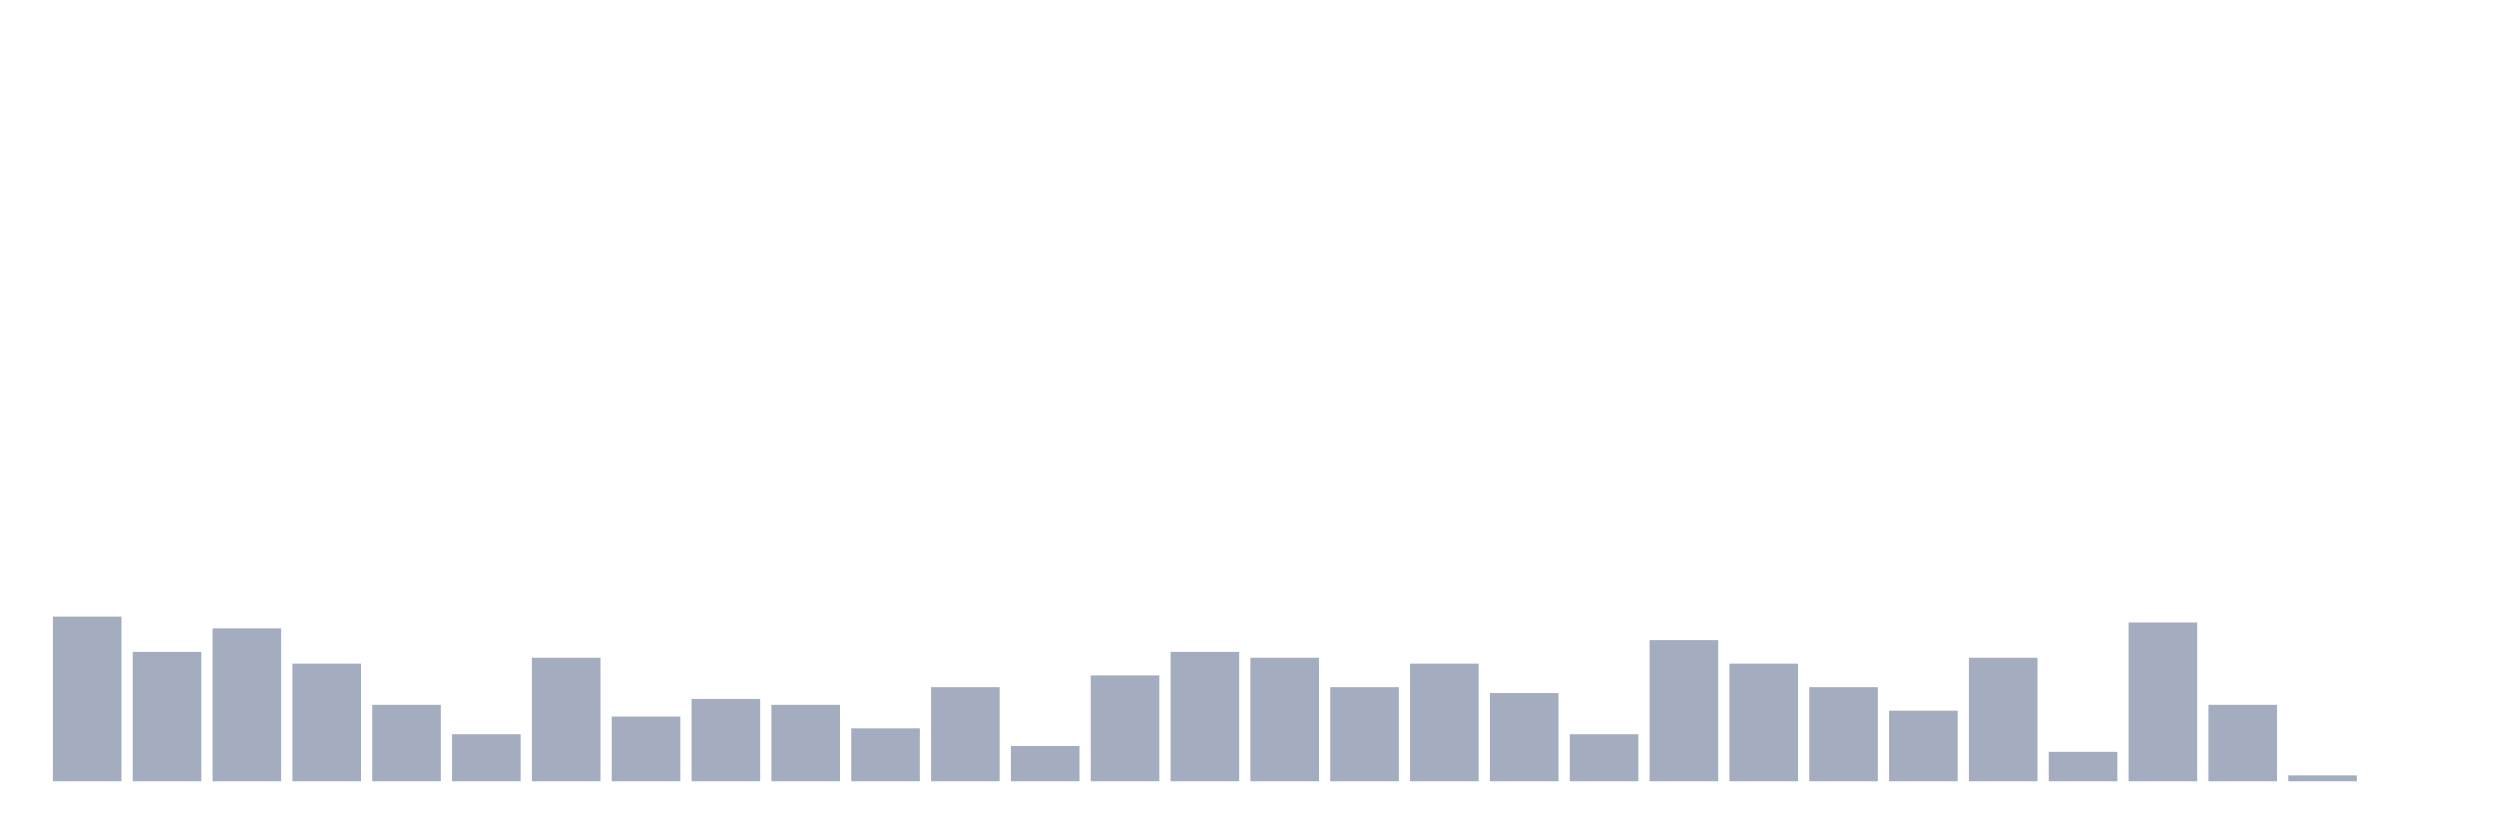
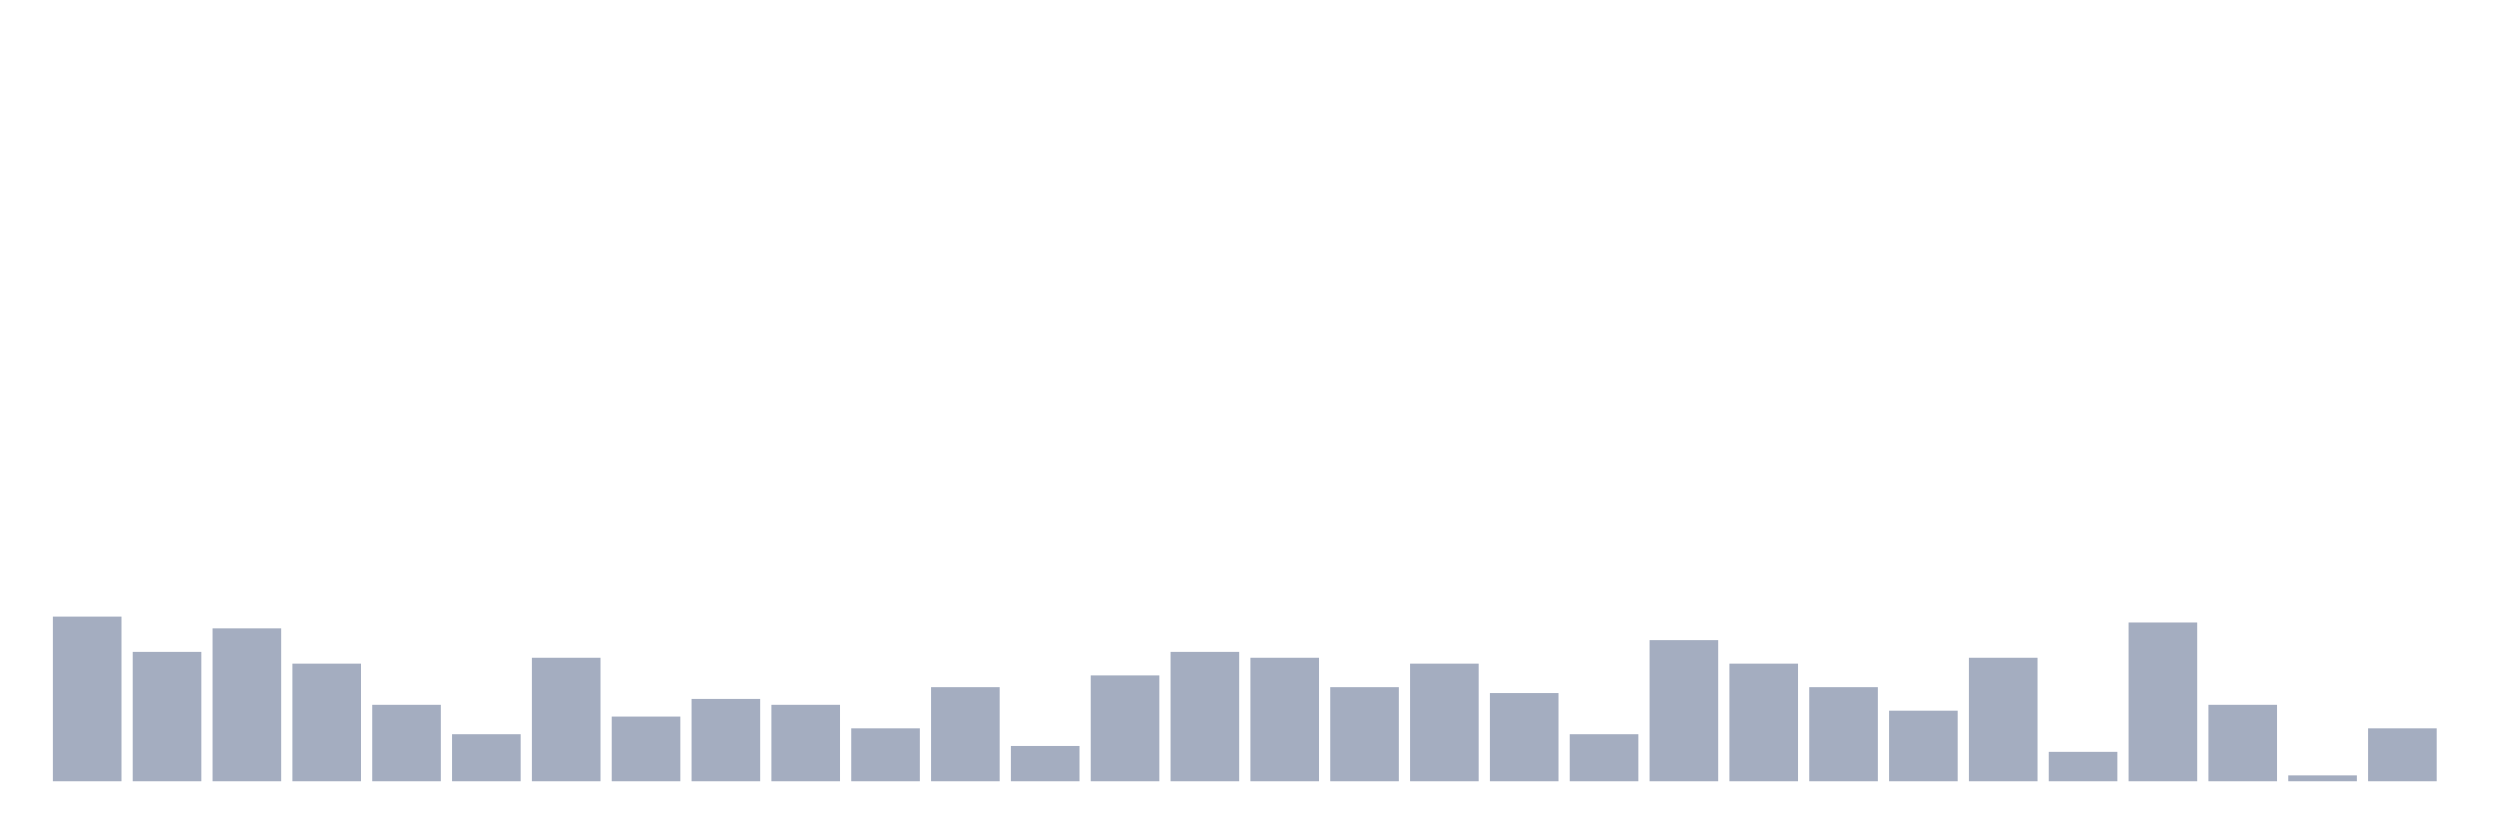
<svg xmlns="http://www.w3.org/2000/svg" viewBox="0 0 480 160">
  <g transform="translate(10,10)">
    <rect class="bar" x="0.153" width="13.175" y="108.387" height="31.613" fill="rgb(164,173,192)" />
    <rect class="bar" x="15.482" width="13.175" y="115.161" height="24.839" fill="rgb(164,173,192)" />
    <rect class="bar" x="30.81" width="13.175" y="110.645" height="29.355" fill="rgb(164,173,192)" />
    <rect class="bar" x="46.138" width="13.175" y="117.419" height="22.581" fill="rgb(164,173,192)" />
    <rect class="bar" x="61.466" width="13.175" y="125.323" height="14.677" fill="rgb(164,173,192)" />
    <rect class="bar" x="76.794" width="13.175" y="130.968" height="9.032" fill="rgb(164,173,192)" />
    <rect class="bar" x="92.123" width="13.175" y="116.29" height="23.71" fill="rgb(164,173,192)" />
    <rect class="bar" x="107.451" width="13.175" y="127.581" height="12.419" fill="rgb(164,173,192)" />
    <rect class="bar" x="122.779" width="13.175" y="124.194" height="15.806" fill="rgb(164,173,192)" />
    <rect class="bar" x="138.107" width="13.175" y="125.323" height="14.677" fill="rgb(164,173,192)" />
    <rect class="bar" x="153.436" width="13.175" y="129.839" height="10.161" fill="rgb(164,173,192)" />
    <rect class="bar" x="168.764" width="13.175" y="121.935" height="18.065" fill="rgb(164,173,192)" />
    <rect class="bar" x="184.092" width="13.175" y="133.226" height="6.774" fill="rgb(164,173,192)" />
    <rect class="bar" x="199.42" width="13.175" y="119.677" height="20.323" fill="rgb(164,173,192)" />
    <rect class="bar" x="214.748" width="13.175" y="115.161" height="24.839" fill="rgb(164,173,192)" />
    <rect class="bar" x="230.077" width="13.175" y="116.29" height="23.71" fill="rgb(164,173,192)" />
    <rect class="bar" x="245.405" width="13.175" y="121.935" height="18.065" fill="rgb(164,173,192)" />
    <rect class="bar" x="260.733" width="13.175" y="117.419" height="22.581" fill="rgb(164,173,192)" />
    <rect class="bar" x="276.061" width="13.175" y="123.065" height="16.935" fill="rgb(164,173,192)" />
    <rect class="bar" x="291.39" width="13.175" y="130.968" height="9.032" fill="rgb(164,173,192)" />
    <rect class="bar" x="306.718" width="13.175" y="112.903" height="27.097" fill="rgb(164,173,192)" />
    <rect class="bar" x="322.046" width="13.175" y="117.419" height="22.581" fill="rgb(164,173,192)" />
    <rect class="bar" x="337.374" width="13.175" y="121.935" height="18.065" fill="rgb(164,173,192)" />
    <rect class="bar" x="352.702" width="13.175" y="126.452" height="13.548" fill="rgb(164,173,192)" />
    <rect class="bar" x="368.031" width="13.175" y="116.29" height="23.71" fill="rgb(164,173,192)" />
    <rect class="bar" x="383.359" width="13.175" y="134.355" height="5.645" fill="rgb(164,173,192)" />
    <rect class="bar" x="398.687" width="13.175" y="109.516" height="30.484" fill="rgb(164,173,192)" />
    <rect class="bar" x="414.015" width="13.175" y="125.323" height="14.677" fill="rgb(164,173,192)" />
    <rect class="bar" x="429.344" width="13.175" y="138.871" height="1.129" fill="rgb(164,173,192)" />
-     <rect class="bar" x="444.672" width="13.175" y="140" height="0" fill="rgb(164,173,192)" />
+     <rect class="bar" x="444.672" width="13.175" y="129.839" height="10.161" fill="rgb(164,173,192)" />
  </g>
</svg>
